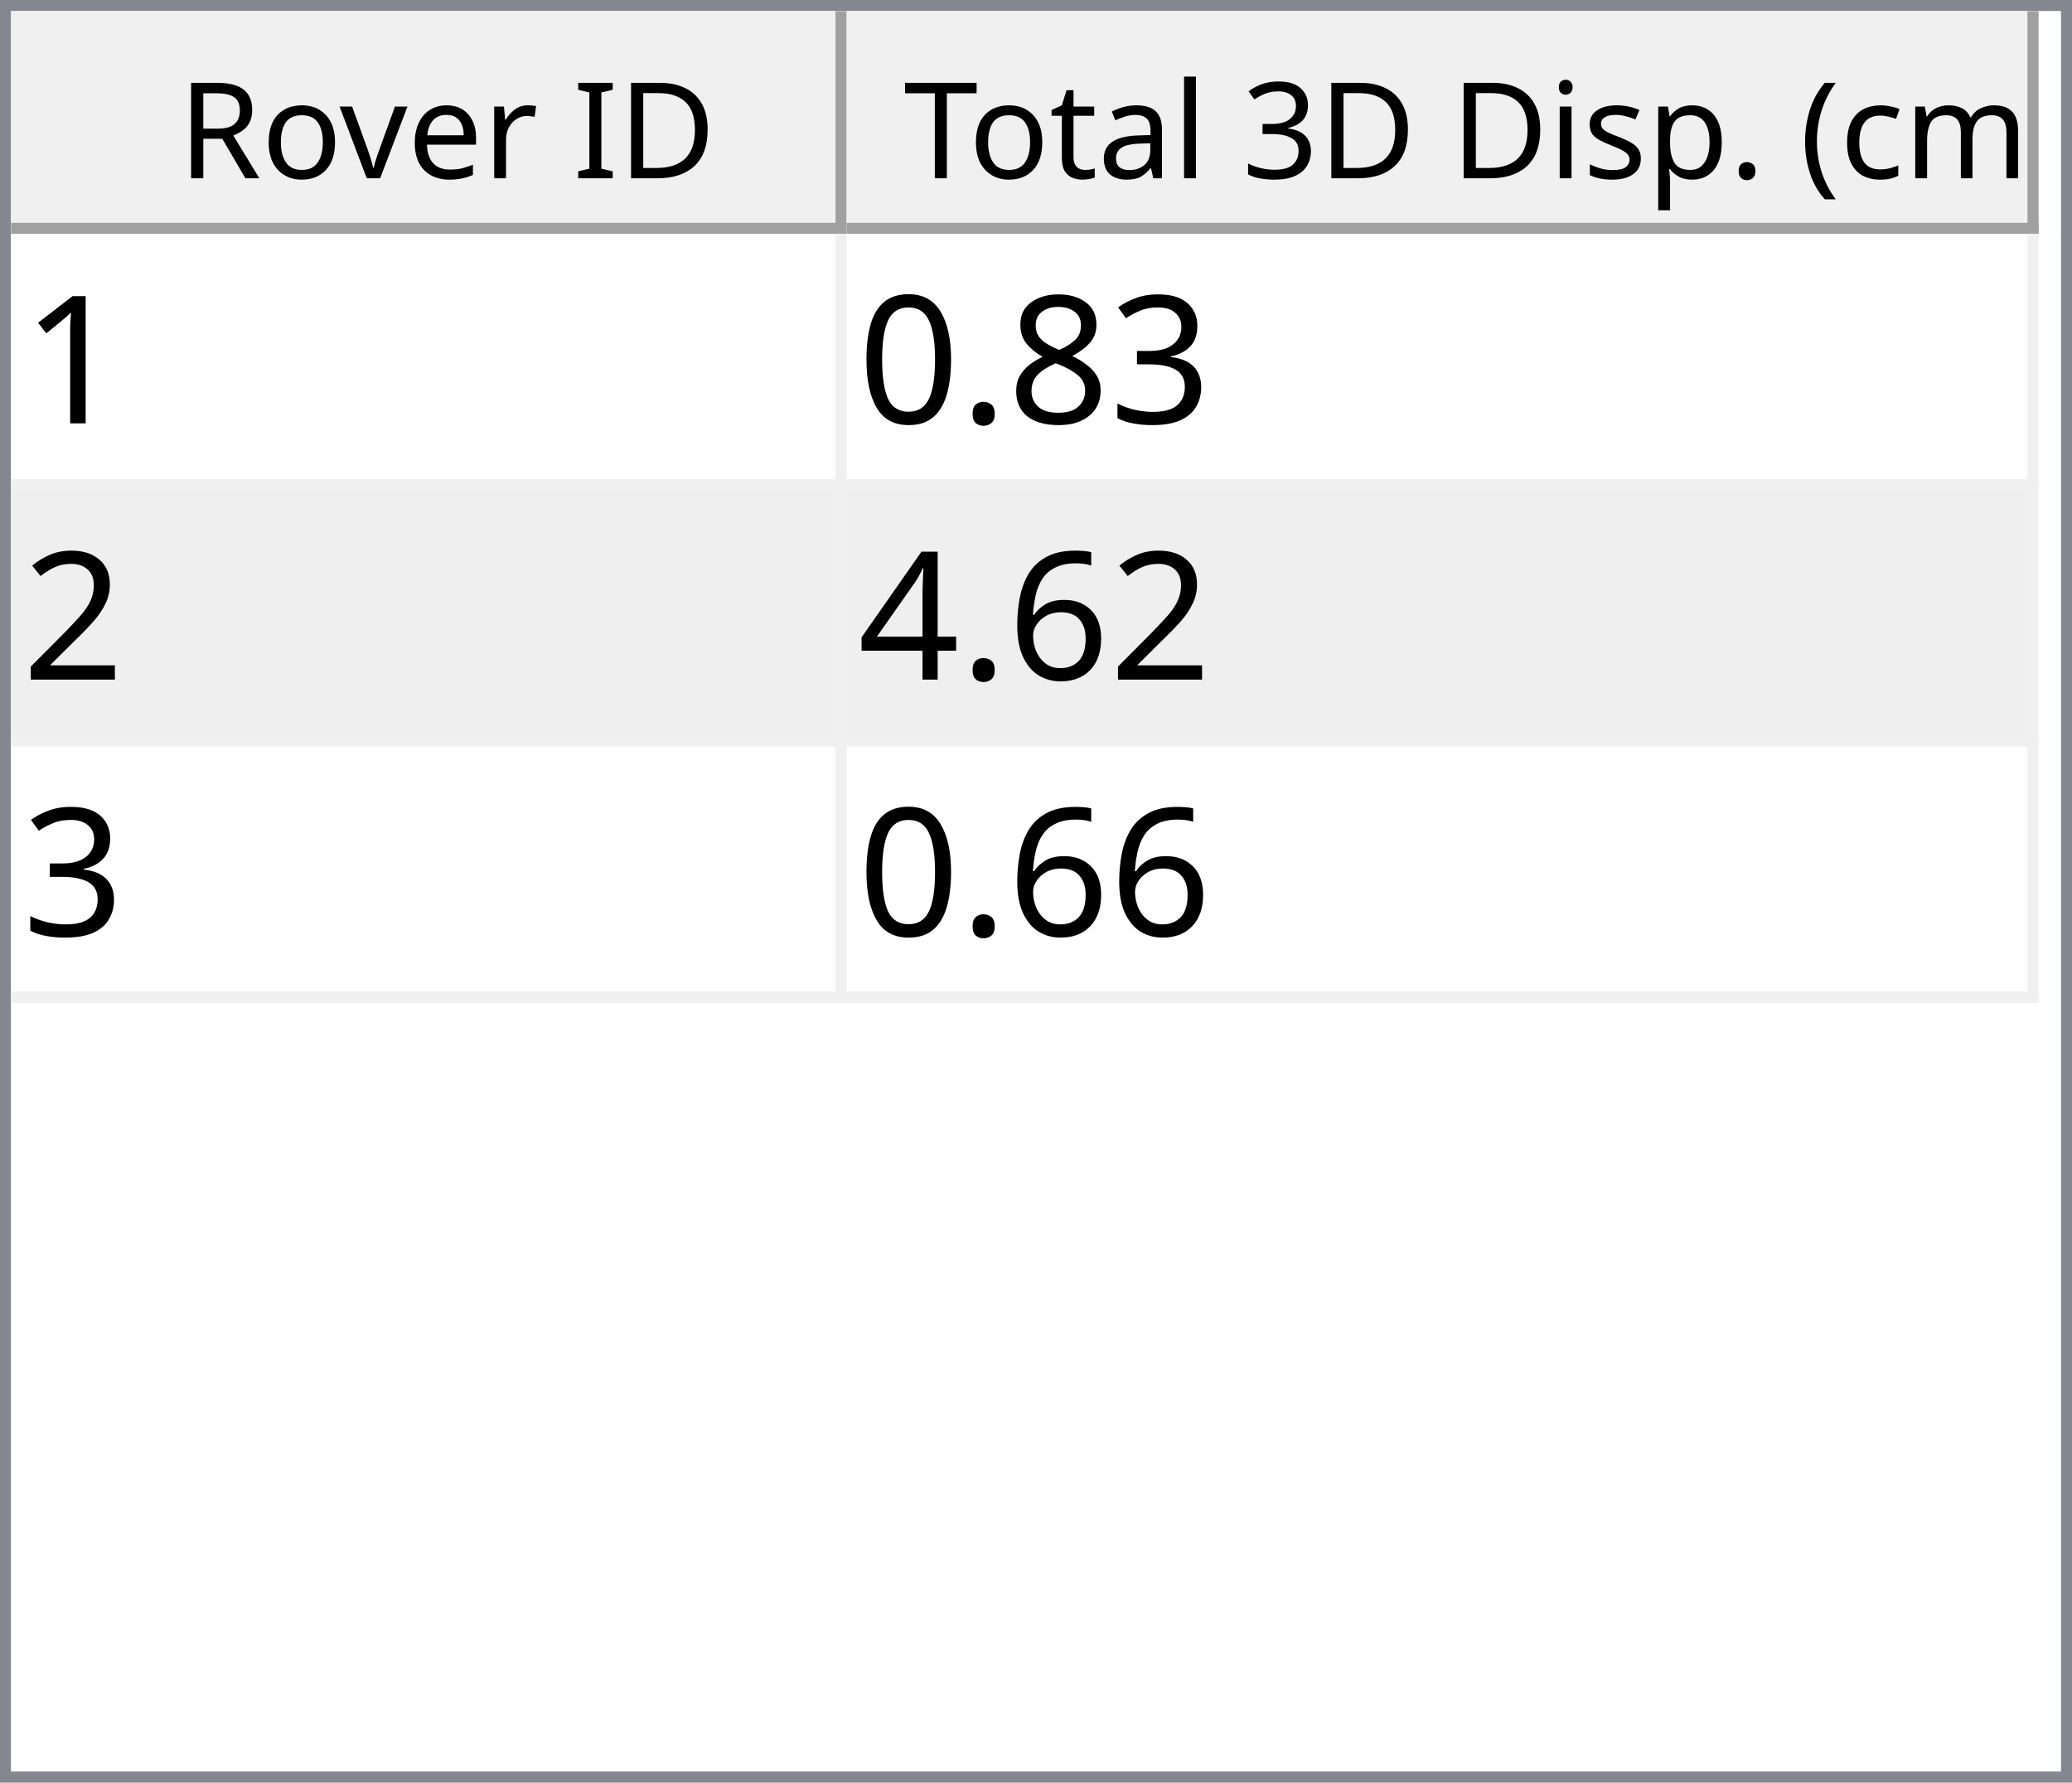
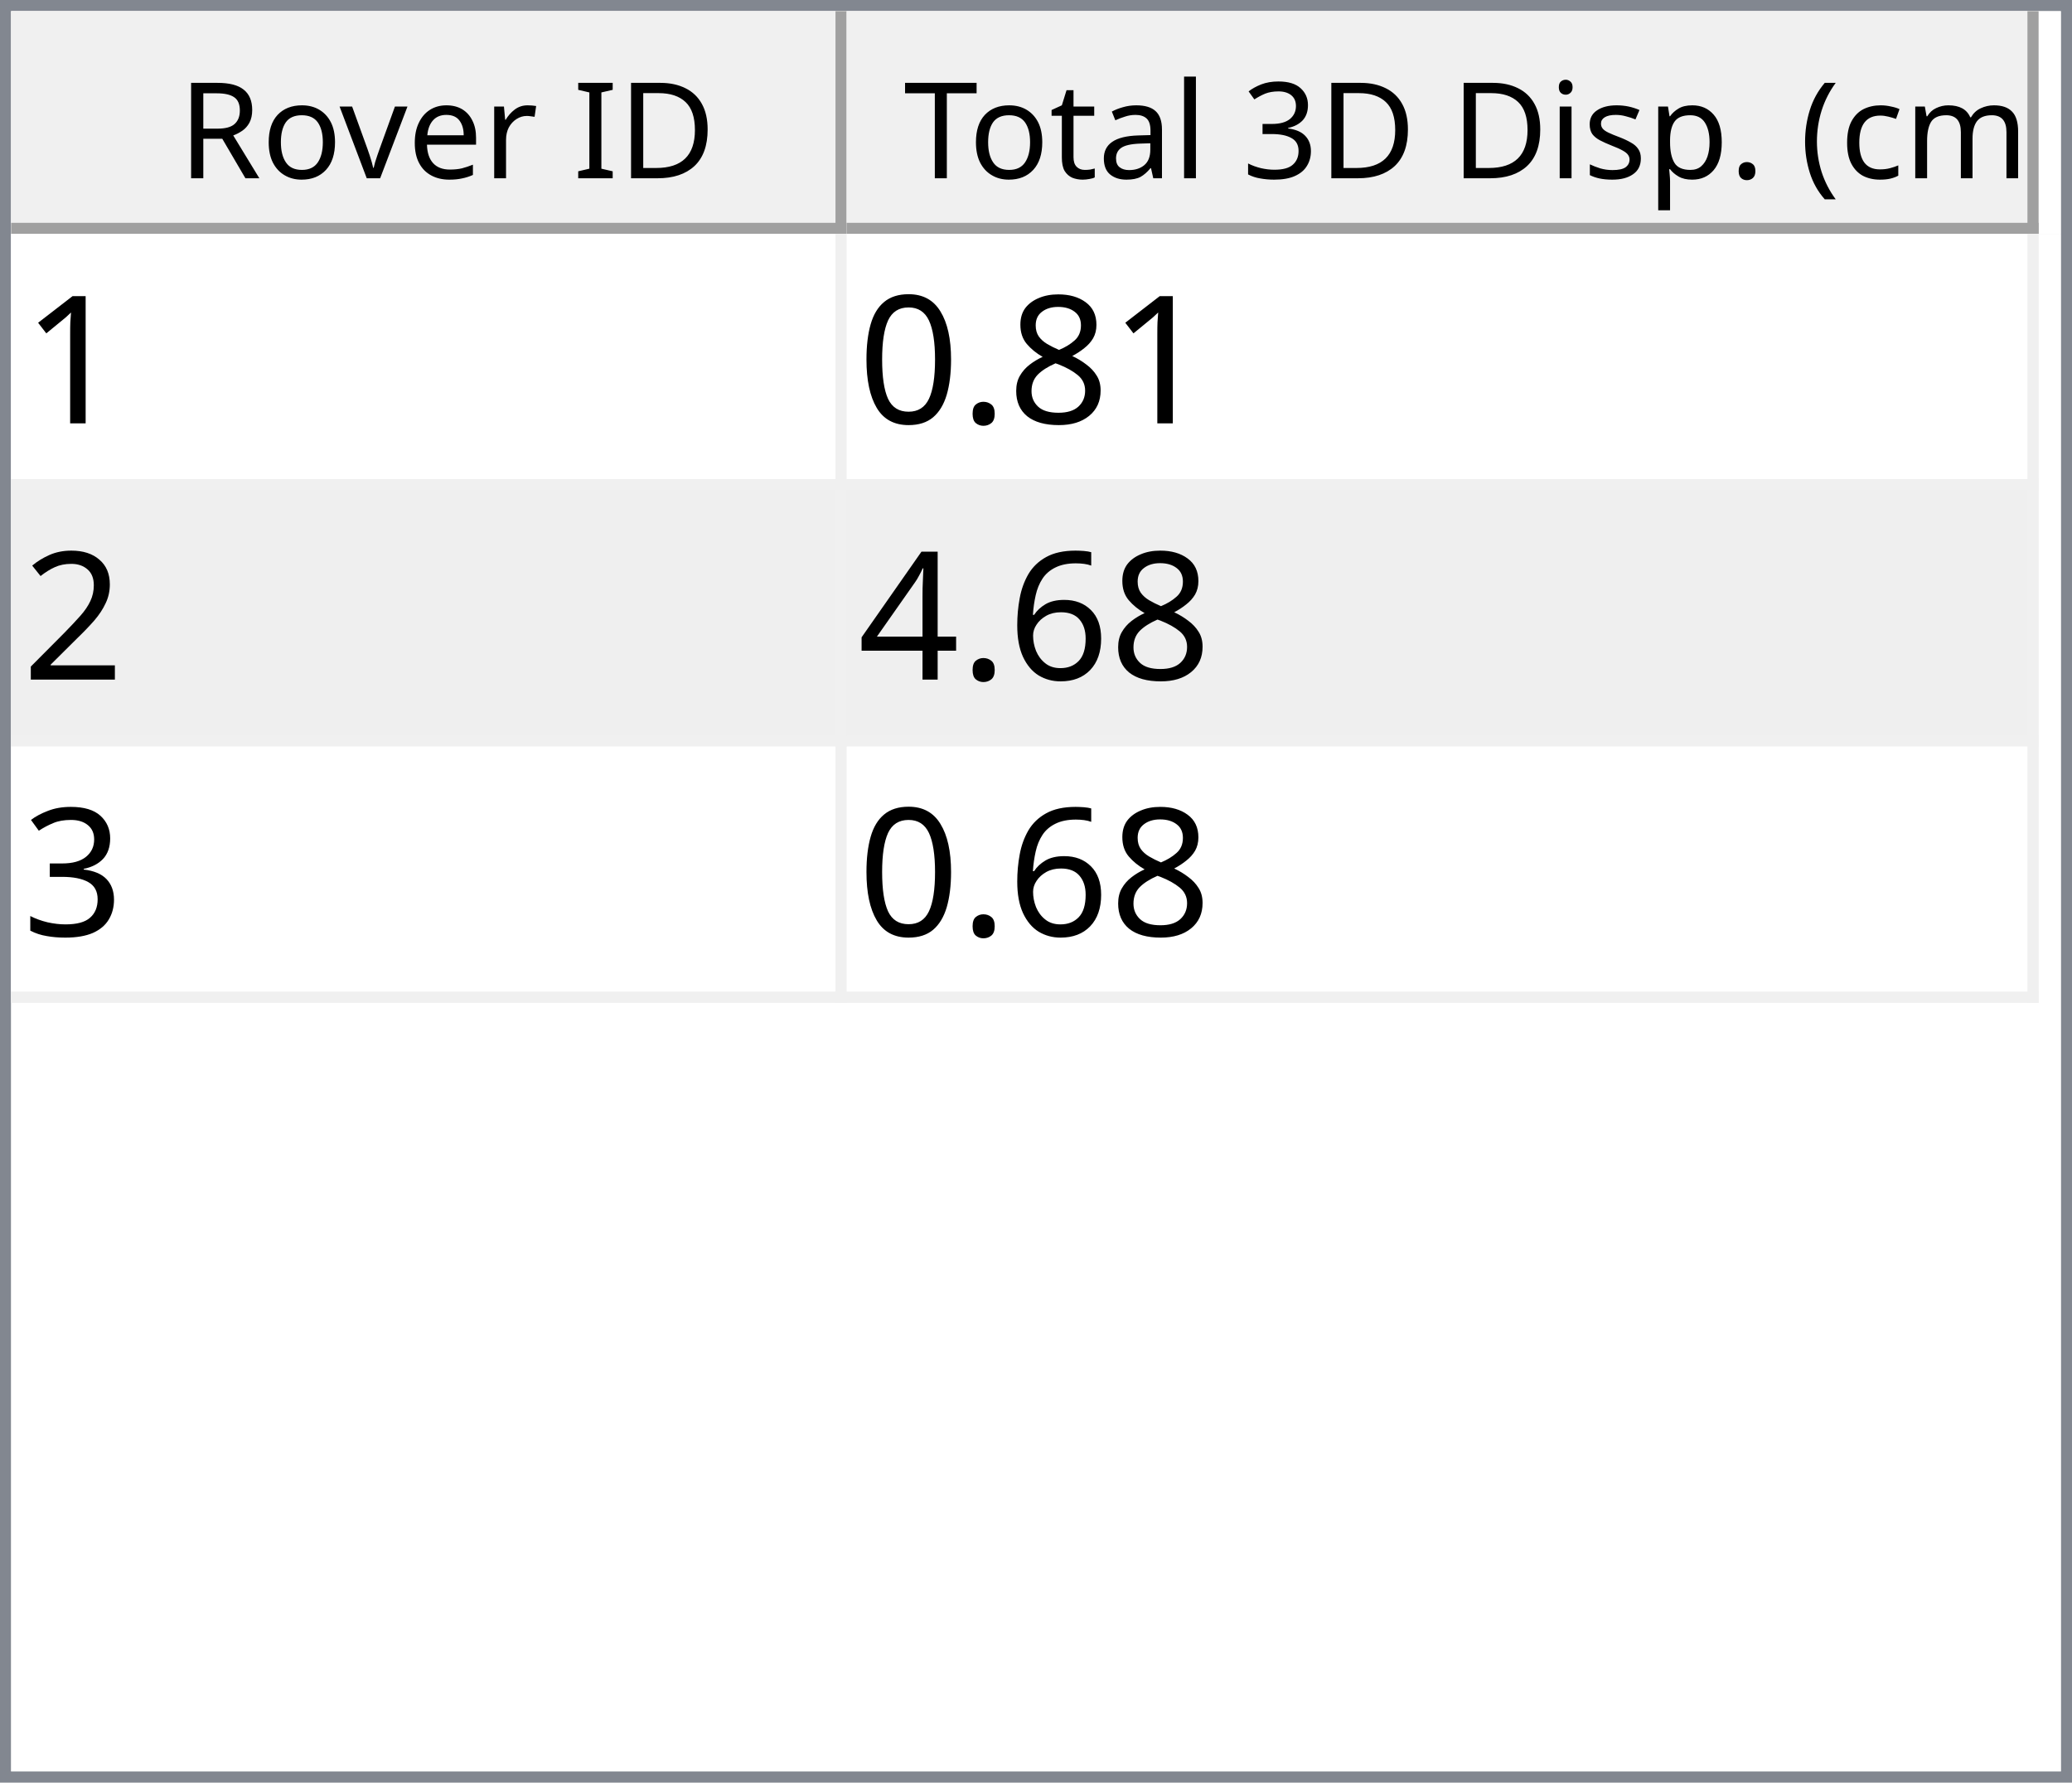
<svg xmlns="http://www.w3.org/2000/svg" style="fill-opacity:1; color-rendering:auto; color-interpolation:auto; text-rendering:auto; stroke:black; stroke-linecap:square; stroke-miterlimit:10; shape-rendering:auto; stroke-opacity:1; fill:black; stroke-dasharray:none; font-weight:normal; stroke-width:1; font-family:'Dialog'; font-style:normal; stroke-linejoin:miter; font-size:12px; stroke-dashoffset:0; image-rendering:auto;" width="186" height="160">
  <defs id="genericDefs" />
  <g>
    <defs id="defs1">
      <clipPath clipPathUnits="userSpaceOnUse" id="clipPath1">
        <path d="M0 0 L186 0 L186 160 L0 160 L0 0 Z" />
      </clipPath>
      <clipPath clipPathUnits="userSpaceOnUse" id="clipPath2">
        <path d="M0 0 L0 160 L186 160 L186 0 Z" />
      </clipPath>
      <clipPath clipPathUnits="userSpaceOnUse" id="clipPath3">
        <path d="M0 0 L0 20 L184 20 L184 0 Z" />
      </clipPath>
      <clipPath clipPathUnits="userSpaceOnUse" id="clipPath4">
        <path d="M0 0 L0 20 L75 20 L75 0 Z" />
      </clipPath>
      <clipPath clipPathUnits="userSpaceOnUse" id="clipPath5">
        <path d="M1 1 L1 19 L74 19 L74 1 Z" />
      </clipPath>
      <clipPath clipPathUnits="userSpaceOnUse" id="clipPath6">
        <path d="M0 0 L0 18 L73 18 L73 0 Z" />
      </clipPath>
      <clipPath clipPathUnits="userSpaceOnUse" id="clipPath7">
        <path d="M-0.5 -0.5 L-0.5 19.5 L74.5 19.5 L74.5 -0.5 Z" />
      </clipPath>
      <clipPath clipPathUnits="userSpaceOnUse" id="clipPath8">
        <path d="M0 0 L0 20 L107 20 L107 0 Z" />
      </clipPath>
      <clipPath clipPathUnits="userSpaceOnUse" id="clipPath9">
        <path d="M1 1 L1 19 L106 19 L106 1 Z" />
      </clipPath>
      <clipPath clipPathUnits="userSpaceOnUse" id="clipPath10">
        <path d="M0 0 L0 18 L105 18 L105 0 Z" />
      </clipPath>
      <clipPath clipPathUnits="userSpaceOnUse" id="clipPath11">
        <path d="M-0.5 -0.5 L-0.5 19.5 L106.5 19.5 L106.5 -0.5 Z" />
      </clipPath>
      <clipPath clipPathUnits="userSpaceOnUse" id="clipPath12">
        <path d="M0 0 L0 138 L184 138 L184 0 Z" />
      </clipPath>
      <clipPath clipPathUnits="userSpaceOnUse" id="clipPath13">
        <path d="M0 0 L0 69 L182 69 L182 0 Z" />
      </clipPath>
      <clipPath clipPathUnits="userSpaceOnUse" id="clipPath14">
        <path d="M-0.5 -0.5 L-0.5 68.5 L181.5 68.5 L181.5 -0.5 Z" />
      </clipPath>
      <clipPath clipPathUnits="userSpaceOnUse" id="clipPath15">
        <path d="M0 0 L0 22 L74 22 L74 0 Z" />
      </clipPath>
      <clipPath clipPathUnits="userSpaceOnUse" id="clipPath16">
        <path d="M0 0 L0 22 L106 22 L106 0 Z" />
      </clipPath>
      <font horiz-adv-x="64.551" id="font1">
        <font-face ascent="107.91" descent="25.098" units-per-em="100" style="font-style:normal; font-family:Segoe UI; font-weight:normal;" />
        <missing-glyph horiz-adv-x="64.551" d="M8.109 0 L8.109 68.266 L56.453 68.266 L56.453 0 L8.109 0 ZM15.328 7.234 L49.219 7.234 L49.219 61.031 L15.328 61.031 L15.328 7.234 Z" />
        <glyph unicode="D" horiz-adv-x="70.117" d="M9.188 0 L9.188 70.016 L28.516 70.016 Q65.531 70.016 65.531 35.891 Q65.531 19.672 55.25 9.836 Q44.969 0 27.734 0 L9.188 0 ZM17.391 62.594 L17.391 7.422 L27.828 7.422 Q41.609 7.422 49.273 14.797 Q56.938 22.172 56.938 35.688 Q56.938 62.594 28.328 62.594 L17.391 62.594 Z" />
        <glyph unicode="I" horiz-adv-x="26.611" d="M17.391 0 L9.188 0 L9.188 70.016 L17.391 70.016 L17.391 0 Z" />
        <glyph unicode=" " horiz-adv-x="27.393" d="" />
        <glyph unicode="r" horiz-adv-x="34.766" d="M34.188 41.891 Q32.078 43.5 28.125 43.5 Q23 43.5 19.555 38.672 Q16.109 33.844 16.109 25.484 L16.109 0 L8.109 0 L8.109 50 L16.109 50 L16.109 39.703 L16.312 39.703 Q18.016 44.969 21.531 47.922 Q25.047 50.875 29.391 50.875 Q32.516 50.875 34.188 50.203 L34.188 41.891 Z" />
        <glyph unicode="e" horiz-adv-x="52.295" d="M48.297 23 L12.984 23 Q13.188 14.656 17.484 10.109 Q21.781 5.562 29.297 5.562 Q37.75 5.562 44.828 11.141 L44.828 3.609 Q38.234 -1.172 27.391 -1.172 Q16.797 -1.172 10.742 5.641 Q4.688 12.453 4.688 24.812 Q4.688 36.469 11.305 43.82 Q17.922 51.172 27.734 51.172 Q37.547 51.172 42.922 44.828 Q48.297 38.484 48.297 27.203 L48.297 23 ZM40.094 29.781 Q40.047 36.719 36.75 40.578 Q33.453 44.438 27.594 44.438 Q21.922 44.438 17.969 40.383 Q14.016 36.328 13.094 29.781 L40.094 29.781 Z" />
        <glyph unicode="v" horiz-adv-x="47.9" d="M47.406 50 L27.484 0 L19.625 0 L0.688 50 L9.469 50 L22.172 13.672 Q23.578 9.672 23.922 6.688 L24.125 6.688 Q24.609 10.453 25.688 13.484 L38.969 50 L47.406 50 Z" />
        <glyph unicode="o" horiz-adv-x="58.594" d="M29 -1.172 Q17.922 -1.172 11.305 5.836 Q4.688 12.844 4.688 24.422 Q4.688 37.016 11.57 44.094 Q18.453 51.172 30.172 51.172 Q41.359 51.172 47.633 44.289 Q53.906 37.406 53.906 25.203 Q53.906 13.234 47.141 6.031 Q40.375 -1.172 29 -1.172 ZM29.594 44.438 Q21.875 44.438 17.383 39.188 Q12.891 33.938 12.891 24.703 Q12.891 15.828 17.43 10.695 Q21.969 5.562 29.594 5.562 Q37.359 5.562 41.531 10.594 Q45.703 15.625 45.703 24.906 Q45.703 34.281 41.531 39.359 Q37.359 44.438 29.594 44.438 Z" />
        <glyph unicode="R" horiz-adv-x="59.814" d="M59.375 0 L49.609 0 L37.891 19.625 Q36.281 22.359 34.766 24.289 Q33.25 26.219 31.664 27.438 Q30.078 28.656 28.25 29.219 Q26.422 29.781 24.125 29.781 L17.391 29.781 L17.391 0 L9.188 0 L9.188 70.016 L30.078 70.016 Q34.672 70.016 38.555 68.867 Q42.438 67.719 45.289 65.375 Q48.141 63.031 49.758 59.547 Q51.375 56.062 51.375 51.375 Q51.375 47.703 50.273 44.656 Q49.172 41.609 47.148 39.211 Q45.125 36.812 42.266 35.133 Q39.406 33.453 35.844 32.516 L35.844 32.328 Q37.594 31.547 38.891 30.547 Q40.188 29.547 41.359 28.18 Q42.531 26.812 43.68 25.078 Q44.828 23.344 46.234 21.047 L59.375 0 ZM17.391 62.594 L17.391 37.203 L28.516 37.203 Q31.594 37.203 34.203 38.133 Q36.812 39.062 38.719 40.797 Q40.625 42.531 41.703 45.047 Q42.781 47.562 42.781 50.688 Q42.781 56.297 39.141 59.445 Q35.5 62.594 28.609 62.594 L17.391 62.594 Z" />
        <glyph unicode=")" horiz-adv-x="30.176" d="M8.297 -15.922 L1.172 -15.922 Q16.406 2.344 16.406 26.812 Q16.406 51.469 1.078 70.016 L8.297 70.016 Q23.531 52.156 23.531 26.703 Q23.531 1.375 8.297 -15.922 Z" />
        <glyph unicode="m" horiz-adv-x="86.133" d="M79.109 0 L71.094 0 L71.094 28.719 Q71.094 37.016 68.531 40.727 Q65.969 44.438 59.906 44.438 Q54.781 44.438 51.195 39.75 Q47.609 35.062 47.609 28.516 L47.609 0 L39.594 0 L39.594 29.688 Q39.594 44.438 28.219 44.438 Q22.953 44.438 19.531 40.016 Q16.109 35.594 16.109 28.516 L16.109 0 L8.109 0 L8.109 50 L16.109 50 L16.109 42.094 L16.312 42.094 Q21.625 51.172 31.844 51.172 Q36.969 51.172 40.773 48.312 Q44.578 45.453 46 40.828 Q51.562 51.172 62.594 51.172 Q79.109 51.172 79.109 30.812 L79.109 0 Z" />
        <glyph unicode="c" horiz-adv-x="46.191" d="M42.188 2.297 Q36.422 -1.172 28.516 -1.172 Q17.828 -1.172 11.258 5.789 Q4.688 12.75 4.688 23.828 Q4.688 36.188 11.766 43.68 Q18.844 51.172 30.672 51.172 Q37.25 51.172 42.281 48.734 L42.281 40.531 Q36.719 44.438 30.375 44.438 Q22.703 44.438 17.797 38.945 Q12.891 33.453 12.891 24.516 Q12.891 15.719 17.508 10.641 Q22.125 5.562 29.891 5.562 Q36.422 5.562 42.188 9.906 L42.188 2.297 Z" />
        <glyph unicode="(" horiz-adv-x="30.176" d="M29.109 -15.922 L21.969 -15.922 Q6.844 1.375 6.844 26.703 Q6.844 52.156 21.969 70.016 L29.203 70.016 Q13.875 51.469 13.875 26.812 Q13.875 2.344 29.109 -15.922 Z" />
        <glyph unicode="." horiz-adv-x="21.68" d="M10.891 -1.078 Q8.641 -1.078 7.055 0.539 Q5.469 2.156 5.469 4.391 Q5.469 6.641 7.055 8.273 Q8.641 9.906 10.891 9.906 Q13.188 9.906 14.797 8.273 Q16.406 6.641 16.406 4.391 Q16.406 2.156 14.797 0.539 Q13.188 -1.078 10.891 -1.078 Z" />
        <glyph unicode="p" horiz-adv-x="58.789" d="M16.312 7.234 L16.109 7.234 L16.109 -23 L8.109 -23 L8.109 50 L16.109 50 L16.109 41.219 L16.312 41.219 Q22.219 51.172 33.594 51.172 Q43.266 51.172 48.688 44.461 Q54.109 37.75 54.109 26.469 Q54.109 13.922 48 6.375 Q41.891 -1.172 31.297 -1.172 Q21.578 -1.172 16.312 7.234 ZM16.109 27.391 L16.109 20.406 Q16.109 14.203 20.141 9.883 Q24.172 5.562 30.375 5.562 Q37.641 5.562 41.773 11.133 Q45.906 16.703 45.906 26.609 Q45.906 34.969 42.047 39.703 Q38.188 44.438 31.594 44.438 Q24.609 44.438 20.359 39.578 Q16.109 34.719 16.109 27.391 Z" />
        <glyph unicode="s" horiz-adv-x="42.432" d="M5.078 1.812 L5.078 10.406 Q11.625 5.562 19.484 5.562 Q30.031 5.562 30.031 12.594 Q30.031 14.594 29.125 15.992 Q28.219 17.391 26.68 18.461 Q25.141 19.531 23.07 20.383 Q21 21.234 18.609 22.172 Q15.281 23.484 12.766 24.828 Q10.25 26.172 8.57 27.859 Q6.891 29.547 6.031 31.695 Q5.172 33.844 5.172 36.719 Q5.172 40.234 6.789 42.945 Q8.406 45.656 11.086 47.484 Q13.766 49.312 17.211 50.242 Q20.656 51.172 24.312 51.172 Q30.812 51.172 35.938 48.922 L35.938 40.828 Q30.422 44.438 23.25 44.438 Q21 44.438 19.195 43.922 Q17.391 43.406 16.094 42.477 Q14.797 41.547 14.086 40.258 Q13.375 38.969 13.375 37.406 Q13.375 35.453 14.086 34.133 Q14.797 32.812 16.164 31.789 Q17.531 30.766 19.484 29.938 Q21.438 29.109 23.922 28.125 Q27.25 26.859 29.883 25.516 Q32.516 24.172 34.375 22.484 Q36.234 20.797 37.234 18.602 Q38.234 16.406 38.234 13.375 Q38.234 9.672 36.602 6.938 Q34.969 4.203 32.234 2.398 Q29.5 0.594 25.93 -0.289 Q22.359 -1.172 18.453 -1.172 Q10.75 -1.172 5.078 1.812 Z" />
        <glyph unicode="i" horiz-adv-x="24.219" d="M12.203 62.703 Q10.062 62.703 8.547 64.164 Q7.031 65.625 7.031 67.875 Q7.031 70.125 8.547 71.609 Q10.062 73.094 12.203 73.094 Q14.406 73.094 15.945 71.609 Q17.484 70.125 17.484 67.875 Q17.484 65.719 15.945 64.211 Q14.406 62.703 12.203 62.703 ZM16.109 0 L8.109 0 L8.109 50 L16.109 50 L16.109 0 Z" />
        <glyph unicode="3" horiz-adv-x="53.906" d="M46.531 19.828 Q46.531 15.094 44.75 11.211 Q42.969 7.328 39.719 4.57 Q36.469 1.812 31.93 0.297 Q27.391 -1.219 21.922 -1.219 Q11.922 -1.219 6 2.594 L6 11.188 Q13.094 5.609 22.219 5.609 Q25.875 5.609 28.828 6.539 Q31.781 7.469 33.906 9.227 Q36.031 10.984 37.18 13.477 Q38.328 15.969 38.328 19.094 Q38.328 32.812 18.797 32.812 L12.984 32.812 L12.984 39.594 L18.5 39.594 Q35.797 39.594 35.797 52.484 Q35.797 64.406 22.609 64.406 Q15.188 64.406 8.688 59.422 L8.688 67.188 Q15.375 71.188 24.609 71.188 Q29 71.188 32.57 69.969 Q36.141 68.75 38.68 66.555 Q41.219 64.359 42.609 61.281 Q44 58.203 44 54.5 Q44 40.672 30.031 36.719 L30.031 36.531 Q33.594 36.141 36.625 34.797 Q39.656 33.453 41.852 31.305 Q44.047 29.156 45.289 26.25 Q46.531 23.344 46.531 19.828 Z" />
        <glyph unicode="l" horiz-adv-x="24.219" d="M16.109 0 L8.109 0 L8.109 74.031 L16.109 74.031 L16.109 0 Z" />
        <glyph unicode="a" horiz-adv-x="50.879" d="M43.891 0 L35.891 0 L35.891 7.812 L35.688 7.812 Q30.469 -1.172 20.312 -1.172 Q12.844 -1.172 8.617 2.781 Q4.391 6.734 4.391 13.281 Q4.391 27.297 20.906 29.594 L35.891 31.688 Q35.891 44.438 25.594 44.438 Q16.547 44.438 9.281 38.281 L9.281 46.484 Q16.656 51.172 26.266 51.172 Q43.891 51.172 43.891 32.516 L43.891 0 ZM35.891 25.297 L23.828 23.641 Q18.266 22.859 15.43 20.875 Q12.594 18.891 12.594 13.875 Q12.594 10.203 15.211 7.883 Q17.828 5.562 22.172 5.562 Q28.125 5.562 32.008 9.742 Q35.891 13.922 35.891 20.312 L35.891 25.297 Z" />
        <glyph unicode="t" horiz-adv-x="33.887" d="M31.297 0.484 Q28.469 -1.078 23.828 -1.078 Q10.688 -1.078 10.688 13.578 L10.688 43.172 L2.094 43.172 L2.094 50 L10.688 50 L10.688 62.203 L18.703 64.797 L18.703 50 L31.297 50 L31.297 43.172 L18.703 43.172 L18.703 14.984 Q18.703 9.969 20.414 7.82 Q22.125 5.672 26.078 5.672 Q29.109 5.672 31.297 7.328 L31.297 0.484 Z" />
        <glyph unicode="T" horiz-adv-x="52.393" d="M50.594 62.594 L30.375 62.594 L30.375 0 L22.172 0 L22.172 62.594 L2 62.594 L2 70.016 L50.594 70.016 L50.594 62.594 Z" />
      </font>
      <font horiz-adv-x="75.0" id="font2">
        <font-face ascent="100.537" descent="21.973" units-per-em="100" style="font-style:normal; font-family:sans-serif; font-weight:normal;" />
        <missing-glyph horiz-adv-x="75.0" d="M12.5 0 L12.5 62.5 L62.5 62.5 L62.5 0 L12.5 0 ZM14.062 1.562 L60.938 1.562 L60.938 60.938 L14.062 60.938 L14.062 1.562 Z" />
        <glyph unicode="1" horiz-adv-x="55.615" d="M37.25 0 L28.469 0 L28.469 56 Q25.297 52.984 20.141 49.953 Q14.984 46.922 10.891 45.406 L10.891 53.906 Q18.266 57.375 23.781 62.305 Q29.297 67.234 31.594 71.875 L37.25 71.875 L37.25 0 Z" />
-         <glyph unicode="3" horiz-adv-x="55.615" d="M4.203 18.891 L12.984 20.062 Q14.5 12.594 18.141 9.297 Q21.781 6 27 6 Q33.203 6 37.477 10.297 Q41.75 14.594 41.75 20.953 Q41.75 27 37.797 30.93 Q33.844 34.859 27.734 34.859 Q25.25 34.859 21.531 33.891 L22.516 41.609 Q23.391 41.5 23.922 41.5 Q29.547 41.5 34.039 44.43 Q38.531 47.359 38.531 53.469 Q38.531 58.297 35.258 61.477 Q31.984 64.656 26.812 64.656 Q21.688 64.656 18.266 61.43 Q14.844 58.203 13.875 51.766 L5.078 53.328 Q6.688 62.156 12.398 67.016 Q18.109 71.875 26.609 71.875 Q32.469 71.875 37.398 69.359 Q42.328 66.844 44.945 62.5 Q47.562 58.156 47.562 53.266 Q47.562 48.641 45.07 44.828 Q42.578 41.016 37.703 38.766 Q44.047 37.312 47.562 32.695 Q51.078 28.078 51.078 21.141 Q51.078 11.766 44.242 5.25 Q37.406 -1.266 26.953 -1.266 Q17.531 -1.266 11.305 4.352 Q5.078 9.969 4.203 18.891 Z" />
        <glyph unicode="8" horiz-adv-x="55.615" d="M17.672 38.812 Q12.203 40.828 9.57 44.539 Q6.938 48.25 6.938 53.422 Q6.938 61.234 12.555 66.555 Q18.172 71.875 27.484 71.875 Q36.859 71.875 42.578 66.43 Q48.297 60.984 48.297 53.172 Q48.297 48.188 45.68 44.508 Q43.062 40.828 37.75 38.812 Q44.344 36.672 47.781 31.883 Q51.219 27.094 51.219 20.453 Q51.219 11.281 44.727 5.031 Q38.234 -1.219 27.641 -1.219 Q17.047 -1.219 10.547 5.055 Q4.047 11.328 4.047 20.703 Q4.047 27.688 7.594 32.398 Q11.141 37.109 17.672 38.812 ZM15.922 53.719 Q15.922 48.641 19.195 45.414 Q22.469 42.188 27.688 42.188 Q32.766 42.188 36.016 45.383 Q39.266 48.578 39.266 53.219 Q39.266 58.062 35.914 61.359 Q32.562 64.656 27.594 64.656 Q22.562 64.656 19.242 61.43 Q15.922 58.203 15.922 53.719 ZM13.094 20.656 Q13.094 16.891 14.875 13.375 Q16.656 9.859 20.172 7.93 Q23.688 6 27.734 6 Q34.031 6 38.133 10.055 Q42.234 14.109 42.234 20.359 Q42.234 26.703 38.016 30.859 Q33.797 35.016 27.438 35.016 Q21.234 35.016 17.164 30.914 Q13.094 26.812 13.094 20.656 Z" />
        <glyph unicode="." horiz-adv-x="27.783" d="M9.078 0 L9.078 10.016 L19.094 10.016 L19.094 0 L9.078 0 Z" />
        <glyph unicode="0" horiz-adv-x="55.615" d="M4.156 35.297 Q4.156 48 6.766 55.742 Q9.375 63.484 14.523 67.68 Q19.672 71.875 27.484 71.875 Q33.25 71.875 37.594 69.555 Q41.938 67.234 44.773 62.867 Q47.609 58.5 49.219 52.227 Q50.828 45.953 50.828 35.297 Q50.828 22.703 48.242 14.969 Q45.656 7.234 40.508 3.008 Q35.359 -1.219 27.484 -1.219 Q17.141 -1.219 11.234 6.203 Q4.156 15.141 4.156 35.297 ZM13.188 35.297 Q13.188 17.672 17.312 11.836 Q21.438 6 27.484 6 Q33.547 6 37.672 11.859 Q41.797 17.719 41.797 35.297 Q41.797 52.984 37.672 58.789 Q33.547 64.594 27.391 64.594 Q21.344 64.594 17.719 59.469 Q13.188 52.938 13.188 35.297 Z" />
        <glyph unicode="2" horiz-adv-x="55.615" d="M50.344 8.453 L50.344 0 L3.031 0 Q2.938 3.172 4.047 6.109 Q5.859 10.938 9.836 15.625 Q13.812 20.312 21.344 26.469 Q33.016 36.031 37.117 41.625 Q41.219 47.219 41.219 52.203 Q41.219 57.422 37.477 61.008 Q33.734 64.594 27.734 64.594 Q21.391 64.594 17.578 60.789 Q13.766 56.984 13.719 50.25 L4.688 51.172 Q5.609 61.281 11.664 66.578 Q17.719 71.875 27.938 71.875 Q38.234 71.875 44.242 66.164 Q50.25 60.453 50.25 52 Q50.25 47.703 48.492 43.555 Q46.734 39.406 42.656 34.812 Q38.578 30.219 29.109 22.219 Q21.188 15.578 18.945 13.211 Q16.703 10.844 15.234 8.453 L50.344 8.453 Z" />
        <glyph unicode="6" horiz-adv-x="55.615" d="M49.75 54.047 L41.016 53.375 Q39.844 58.547 37.703 60.891 Q34.125 64.656 28.906 64.656 Q24.703 64.656 21.531 62.312 Q17.391 59.281 14.992 53.469 Q12.594 47.656 12.5 36.922 Q15.672 41.75 20.266 44.094 Q24.859 46.438 29.891 46.438 Q38.672 46.438 44.852 39.969 Q51.031 33.5 51.031 23.25 Q51.031 16.5 48.125 10.719 Q45.219 4.938 40.141 1.859 Q35.062 -1.219 28.609 -1.219 Q17.625 -1.219 10.695 6.859 Q3.766 14.938 3.766 33.5 Q3.766 54.25 11.422 63.672 Q18.109 71.875 29.438 71.875 Q37.891 71.875 43.289 67.141 Q48.688 62.406 49.75 54.047 ZM13.875 23.188 Q13.875 18.656 15.797 14.508 Q17.719 10.359 21.188 8.18 Q24.656 6 28.469 6 Q34.031 6 38.039 10.492 Q42.047 14.984 42.047 22.703 Q42.047 30.125 38.086 34.398 Q34.125 38.672 28.125 38.672 Q22.172 38.672 18.023 34.398 Q13.875 30.125 13.875 23.188 Z" />
        <glyph unicode="4" horiz-adv-x="55.615" d="M32.328 0 L32.328 17.141 L1.266 17.141 L1.266 25.203 L33.938 71.578 L41.109 71.578 L41.109 25.203 L50.781 25.203 L50.781 17.141 L41.109 17.141 L41.109 0 L32.328 0 ZM32.328 25.203 L32.328 57.469 L9.906 25.203 L32.328 25.203 Z" />
+         <glyph unicode="3" horiz-adv-x="55.615" d="M4.203 18.891 L12.984 20.062 Q14.5 12.594 18.141 9.297 Q21.781 6 27 6 Q33.203 6 37.477 10.297 Q41.75 14.594 41.75 20.953 Q41.75 27 37.797 30.93 Q33.844 34.859 27.734 34.859 Q25.25 34.859 21.531 33.891 L22.516 41.609 Q23.391 41.5 23.922 41.5 Q29.547 41.5 34.039 44.43 Q38.531 47.359 38.531 53.469 Q38.531 58.297 35.258 61.477 Q31.984 64.656 26.812 64.656 Q21.688 64.656 18.266 61.43 Q14.844 58.203 13.875 51.766 L5.078 53.328 Q6.688 62.156 12.398 67.016 Q18.109 71.875 26.609 71.875 Q32.469 71.875 37.398 69.359 Q42.328 66.844 44.945 62.5 Q47.562 58.156 47.562 53.266 Q47.562 48.641 45.07 44.828 Q42.578 41.016 37.703 38.766 Q44.047 37.312 47.562 32.695 Q51.078 28.078 51.078 21.141 Q51.078 11.766 44.242 5.25 Q37.406 -1.266 26.953 -1.266 Q17.531 -1.266 11.305 4.352 Q5.078 9.969 4.203 18.891 Z" />
      </font>
    </defs>
    <g style="fill:white; stroke:white;">
      <rect x="0" y="0" width="186" style="clip-path:url(#clipPath1); stroke:none;" height="160" />
    </g>
    <g style="fill:white; text-rendering:optimizeSpeed; color-rendering:optimizeSpeed; image-rendering:optimizeSpeed; shape-rendering:crispEdges; stroke:white; color-interpolation:sRGB;">
      <rect x="0" width="186" height="160" y="0" style="stroke:none;" />
      <path style="stroke:none;" d="M0 160 L186 160 L186 0 L0 0 Z" />
    </g>
    <g style="fill:rgb(240,240,240); font-family:'Segoe UI'; stroke:rgb(240,240,240);">
      <rect x="0" y="0" width="186" style="clip-path:url(#clipPath2); stroke:none;" height="160" />
    </g>
    <g style="fill:rgb(130,135,144); font-family:'Segoe UI'; stroke:rgb(130,135,144);">
      <path d="M0 0 L186 0 L186 160 L0 160 L0 0 ZM1 1 L185 1 L185 159 L1 159 L1 1 Z" style="fill-rule:evenodd; clip-path:url(#clipPath2); stroke:none;" />
    </g>
    <g style="fill:white; font-family:'Segoe UI'; stroke:white;" transform="translate(1,1)">
      <rect x="0" y="0" width="184" style="clip-path:url(#clipPath3); stroke:none;" height="20" />
    </g>
    <g style="fill:rgb(240,240,240); font-family:'Segoe UI'; stroke:rgb(240,240,240);" transform="translate(1,1)">
      <rect x="0" y="0" width="75" style="clip-path:url(#clipPath4); stroke:none;" height="20" />
    </g>
    <g style="font-family:'Segoe UI';" transform="translate(2,2)">
      <text x="14" xml:space="preserve" y="14" style="clip-path:url(#clipPath6); stroke:none;">Rover ID</text>
    </g>
    <g style="fill:rgb(160,160,160); font-family:'Segoe UI'; stroke:rgb(160,160,160); stroke-linejoin:bevel;" transform="translate(1.5,1.5)">
      <line x1="74" x2="74" y1="0" style="fill:none; clip-path:url(#clipPath7);" y2="19" />
    </g>
    <g style="fill:rgb(160,160,160); font-family:'Segoe UI'; stroke:rgb(160,160,160); stroke-linejoin:bevel;" transform="matrix(1,0,0,1,1,1) translate(0.5,0.5)">
      <line x1="0" x2="74" y1="19" style="fill:none; clip-path:url(#clipPath7);" y2="19" />
    </g>
    <g style="fill:rgb(240,240,240); font-family:'Segoe UI'; stroke:rgb(240,240,240);" transform="translate(76,1)">
      <rect x="0" y="0" width="107" style="clip-path:url(#clipPath8); stroke:none;" height="20" />
    </g>
    <g style="font-family:'Segoe UI';" transform="translate(77,2)">
      <text x="1" xml:space="preserve" y="14" style="clip-path:url(#clipPath10); stroke:none;"> Total 3D Disp. (cm)</text>
    </g>
    <g style="fill:rgb(160,160,160); font-family:'Segoe UI'; stroke:rgb(160,160,160); stroke-linejoin:bevel;" transform="translate(76.5,1.5)">
      <line x1="106" x2="106" y1="0" style="fill:none; clip-path:url(#clipPath11);" y2="19" />
    </g>
    <g style="fill:rgb(160,160,160); font-family:'Segoe UI'; stroke:rgb(160,160,160); stroke-linejoin:bevel;" transform="matrix(1,0,0,1,76,1) translate(0.5,0.5)">
      <line x1="0" x2="106" y1="19" style="fill:none; clip-path:url(#clipPath11);" y2="19" />
    </g>
    <g style="fill:white; font-family:'Segoe UI'; stroke:white;" transform="translate(1,21)">
      <rect x="0" y="0" width="184" style="clip-path:url(#clipPath12); stroke:none;" height="138" />
    </g>
    <g style="fill:rgb(240,240,240); font-size:16px; font-family:sans-serif; stroke:rgb(240,240,240);" transform="translate(1,21)">
      <rect x="0" y="0" width="182" style="clip-path:url(#clipPath13); stroke:none;" height="69" />
      <line transform="translate(0.5,0.5)" x1="0" x2="181" y1="22" style="clip-path:url(#clipPath14); fill:none; stroke-linejoin:bevel;" y2="22" />
    </g>
    <g transform="matrix(1,0,0,1,1,21) translate(0.5,0.5)" style="fill:rgb(240,240,240); font-size:16px; font-family:sans-serif; stroke:rgb(240,240,240); stroke-linejoin:bevel;">
      <line x1="0" x2="181" y1="45" style="fill:none; clip-path:url(#clipPath14);" y2="45" />
    </g>
    <g transform="matrix(1,0,0,1,1,21) translate(0.5,0.5)" style="fill:rgb(240,240,240); font-size:16px; font-family:sans-serif; stroke:rgb(240,240,240); stroke-linejoin:bevel;">
      <line x1="0" x2="181" y1="68" style="fill:none; clip-path:url(#clipPath14);" y2="68" />
    </g>
    <g transform="matrix(1,0,0,1,1,21) translate(0.5,0.5)" style="fill:rgb(240,240,240); font-size:16px; font-family:sans-serif; stroke:rgb(240,240,240); stroke-linejoin:bevel;">
      <line x1="74" x2="74" y1="0" style="fill:none; clip-path:url(#clipPath14);" y2="68" />
    </g>
    <g transform="matrix(1,0,0,1,1,21) translate(0.5,0.5)" style="fill:rgb(240,240,240); font-size:16px; font-family:sans-serif; stroke:rgb(240,240,240); stroke-linejoin:bevel;">
      <line x1="181" x2="181" y1="0" style="fill:none; clip-path:url(#clipPath14);" y2="68" />
    </g>
    <g style="fill:white; font-size:16px; font-family:sans-serif; stroke:white;" transform="matrix(1,0,0,1,1,21)">
      <rect x="0" y="0" width="74" style="clip-path:url(#clipPath15); stroke:none;" height="22" />
      <text x="1" y="17" style="fill:black; clip-path:url(#clipPath15); stroke:none;" xml:space="preserve">1</text>
    </g>
    <g style="fill:white; font-size:16px; font-family:sans-serif; stroke:white;" transform="matrix(1,0,0,1,1,21) translate(75,0)">
      <rect x="0" y="0" width="106" style="clip-path:url(#clipPath16); stroke:none;" height="22" />
-       <text x="1" y="17" style="fill:black; clip-path:url(#clipPath16); stroke:none;" xml:space="preserve">0.83</text>
+       <text x="1" y="17" style="fill:black; clip-path:url(#clipPath16); stroke:none;" xml:space="preserve">0.81</text>
    </g>
    <g style="fill:rgb(239,239,239); font-size:16px; font-family:sans-serif; stroke:rgb(239,239,239);" transform="matrix(1,0,0,1,1,21) translate(0,23)">
      <rect x="0" y="0" width="74" style="clip-path:url(#clipPath15); stroke:none;" height="22" />
      <text x="1" y="17" style="fill:black; clip-path:url(#clipPath15); stroke:none;" xml:space="preserve">2</text>
    </g>
    <g style="fill:rgb(239,239,239); font-size:16px; font-family:sans-serif; stroke:rgb(239,239,239);" transform="matrix(1,0,0,1,1,21) translate(75,23)">
      <rect x="0" y="0" width="106" style="clip-path:url(#clipPath16); stroke:none;" height="22" />
-       <text x="1" y="17" style="fill:black; clip-path:url(#clipPath16); stroke:none;" xml:space="preserve">4.62</text>
+       <text x="1" y="17" style="fill:black; clip-path:url(#clipPath16); stroke:none;" xml:space="preserve">4.68</text>
    </g>
    <g style="fill:white; font-size:16px; font-family:sans-serif; stroke:white;" transform="matrix(1,0,0,1,1,21) translate(0,46)">
      <rect x="0" y="0" width="74" style="clip-path:url(#clipPath15); stroke:none;" height="22" />
      <text x="1" y="17" style="fill:black; clip-path:url(#clipPath15); stroke:none;" xml:space="preserve">3</text>
    </g>
    <g style="fill:white; font-size:16px; font-family:sans-serif; stroke:white;" transform="matrix(1,0,0,1,1,21) translate(75,46)">
      <rect x="0" y="0" width="106" style="clip-path:url(#clipPath16); stroke:none;" height="22" />
-       <text x="1" y="17" style="fill:black; clip-path:url(#clipPath16); stroke:none;" xml:space="preserve">0.66</text>
+       <text x="1" y="17" style="fill:black; clip-path:url(#clipPath16); stroke:none;" xml:space="preserve">0.68</text>
    </g>
  </g>
</svg>
